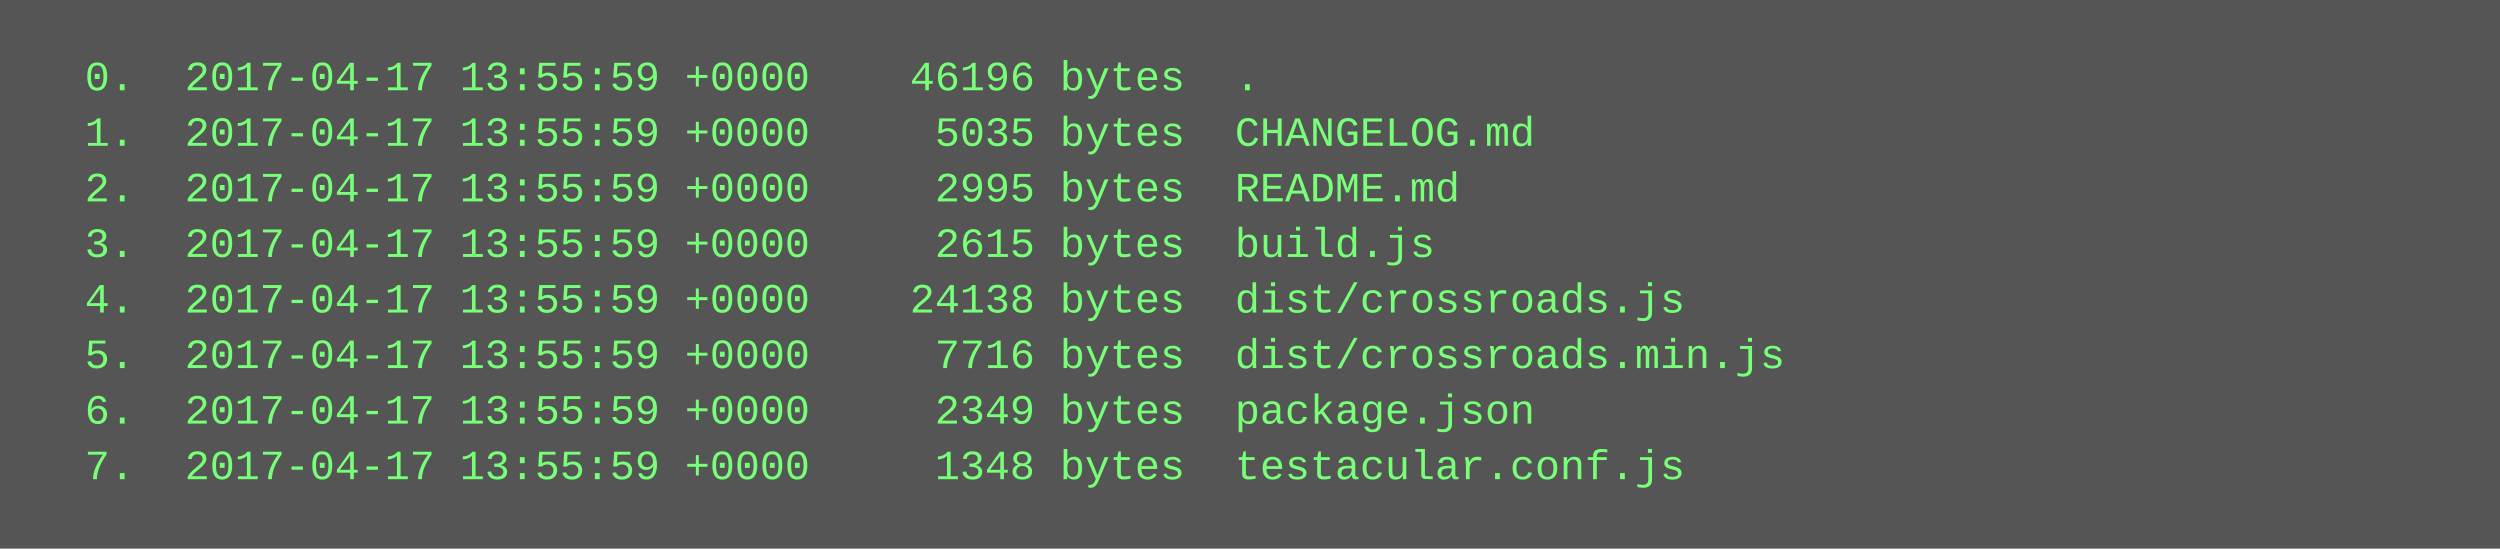
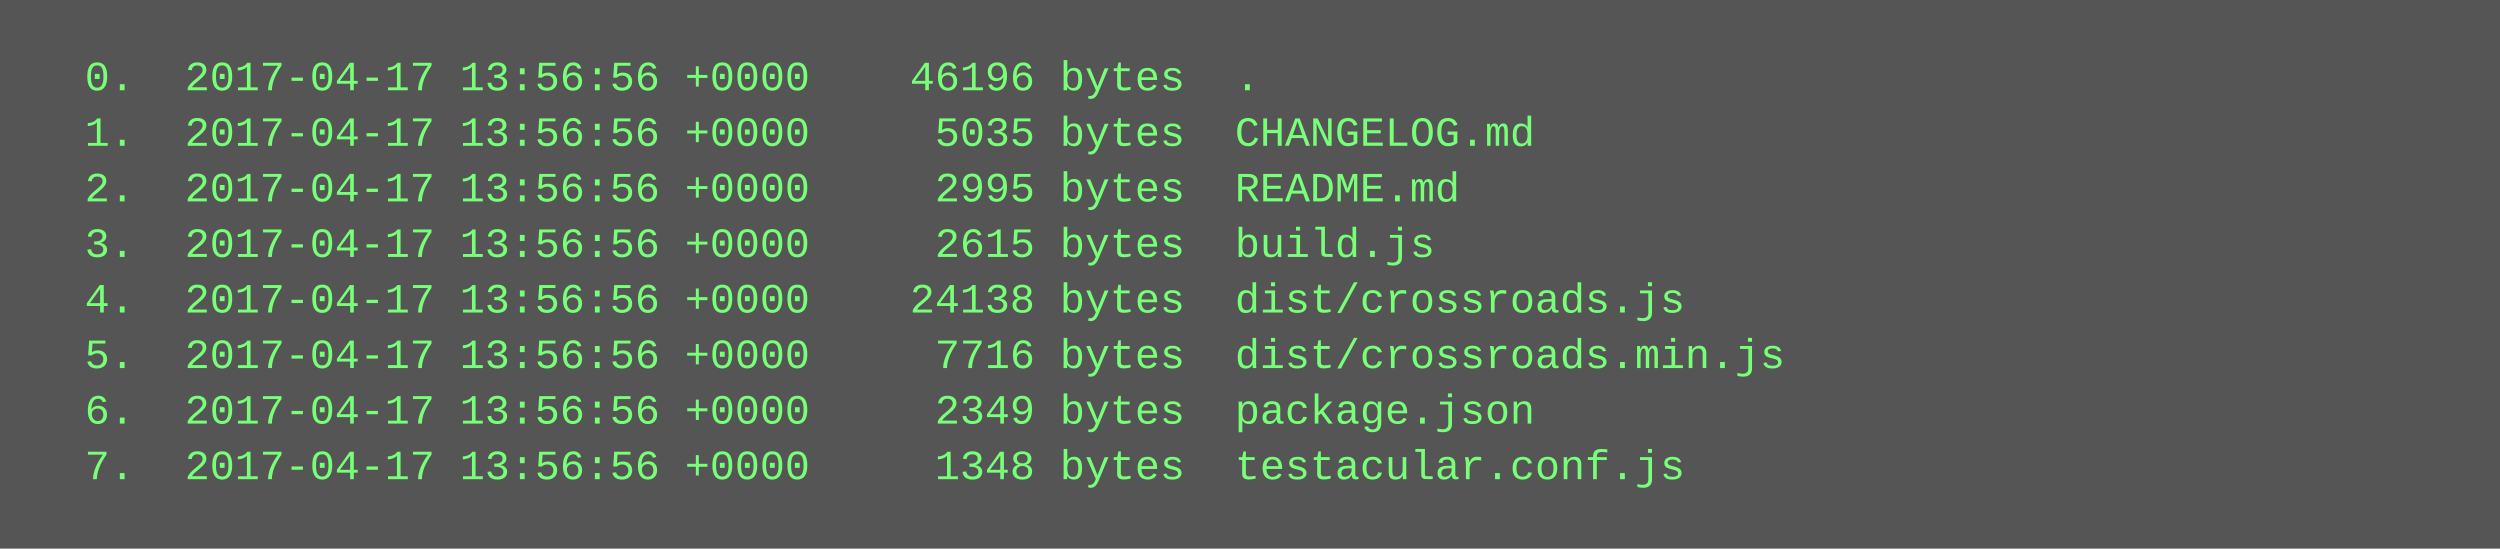
<svg xmlns="http://www.w3.org/2000/svg" height="158" width="720">
  <rect height="158" fill="#555" width="720" />
  <text fill="#7f7" font-family="Courier New" font-size="12" xml:space="preserve">
-     <tspan x="10" y="26">  0.  2017-04-17 13:55:59 +0000    46196 bytes  .</tspan>
-     <tspan x="10" y="42">  1.  2017-04-17 13:55:59 +0000     5035 bytes  CHANGELOG.md</tspan>
-     <tspan x="10" y="58">  2.  2017-04-17 13:55:59 +0000     2995 bytes  README.md</tspan>
-     <tspan x="10" y="74">  3.  2017-04-17 13:55:59 +0000     2615 bytes  build.js</tspan>
-     <tspan x="10" y="90">  4.  2017-04-17 13:55:59 +0000    24138 bytes  dist/crossroads.js</tspan>
-     <tspan x="10" y="106">  5.  2017-04-17 13:55:59 +0000     7716 bytes  dist/crossroads.min.js</tspan>
-     <tspan x="10" y="122">  6.  2017-04-17 13:55:59 +0000     2349 bytes  package.json</tspan>
-     <tspan x="10" y="138">  7.  2017-04-17 13:55:59 +0000     1348 bytes  testacular.conf.js</tspan>
+     <tspan x="10" y="26">  0.  2017-04-17 13:56:56 +0000    46196 bytes  .</tspan>
+     <tspan x="10" y="42">  1.  2017-04-17 13:56:56 +0000     5035 bytes  CHANGELOG.md</tspan>
+     <tspan x="10" y="58">  2.  2017-04-17 13:56:56 +0000     2995 bytes  README.md</tspan>
+     <tspan x="10" y="74">  3.  2017-04-17 13:56:56 +0000     2615 bytes  build.js</tspan>
+     <tspan x="10" y="90">  4.  2017-04-17 13:56:56 +0000    24138 bytes  dist/crossroads.js</tspan>
+     <tspan x="10" y="106">  5.  2017-04-17 13:56:56 +0000     7716 bytes  dist/crossroads.min.js</tspan>
+     <tspan x="10" y="122">  6.  2017-04-17 13:56:56 +0000     2349 bytes  package.json</tspan>
+     <tspan x="10" y="138">  7.  2017-04-17 13:56:56 +0000     1348 bytes  testacular.conf.js</tspan>
  </text>
</svg>
